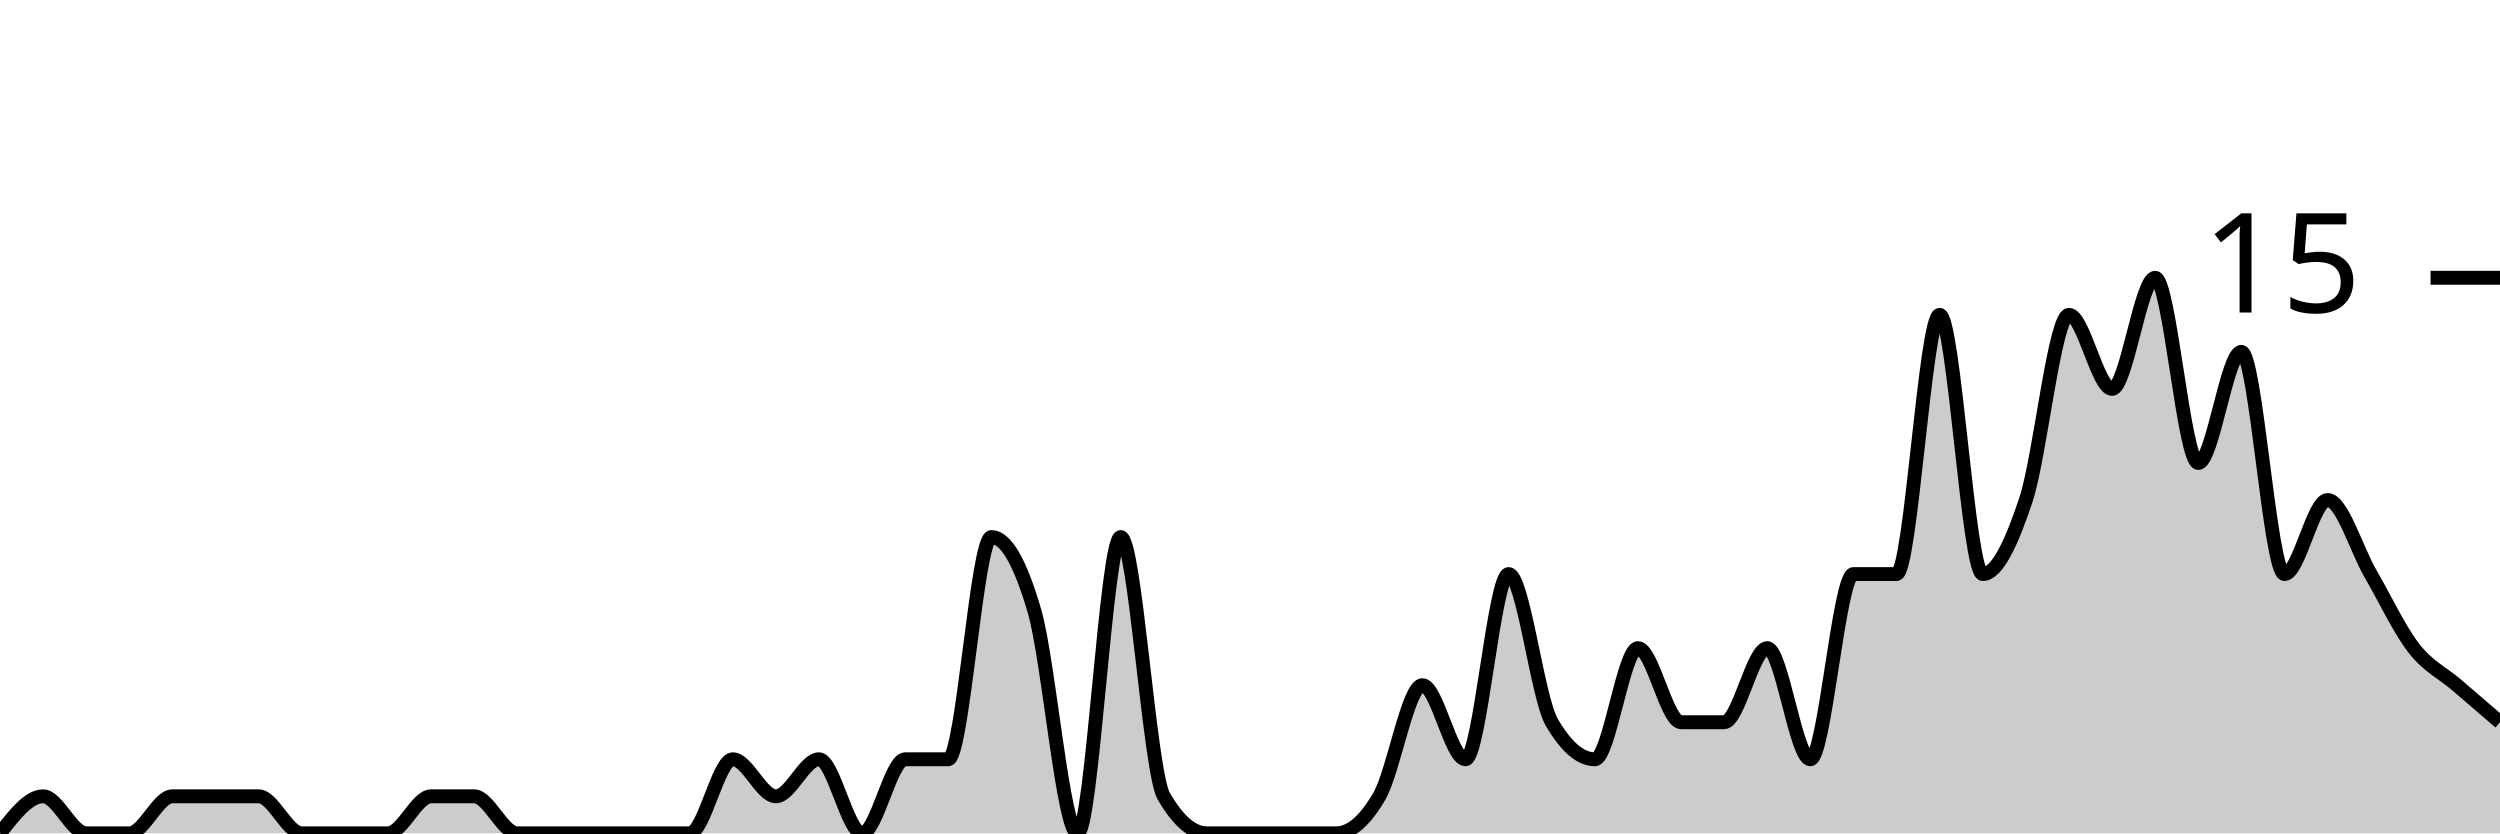
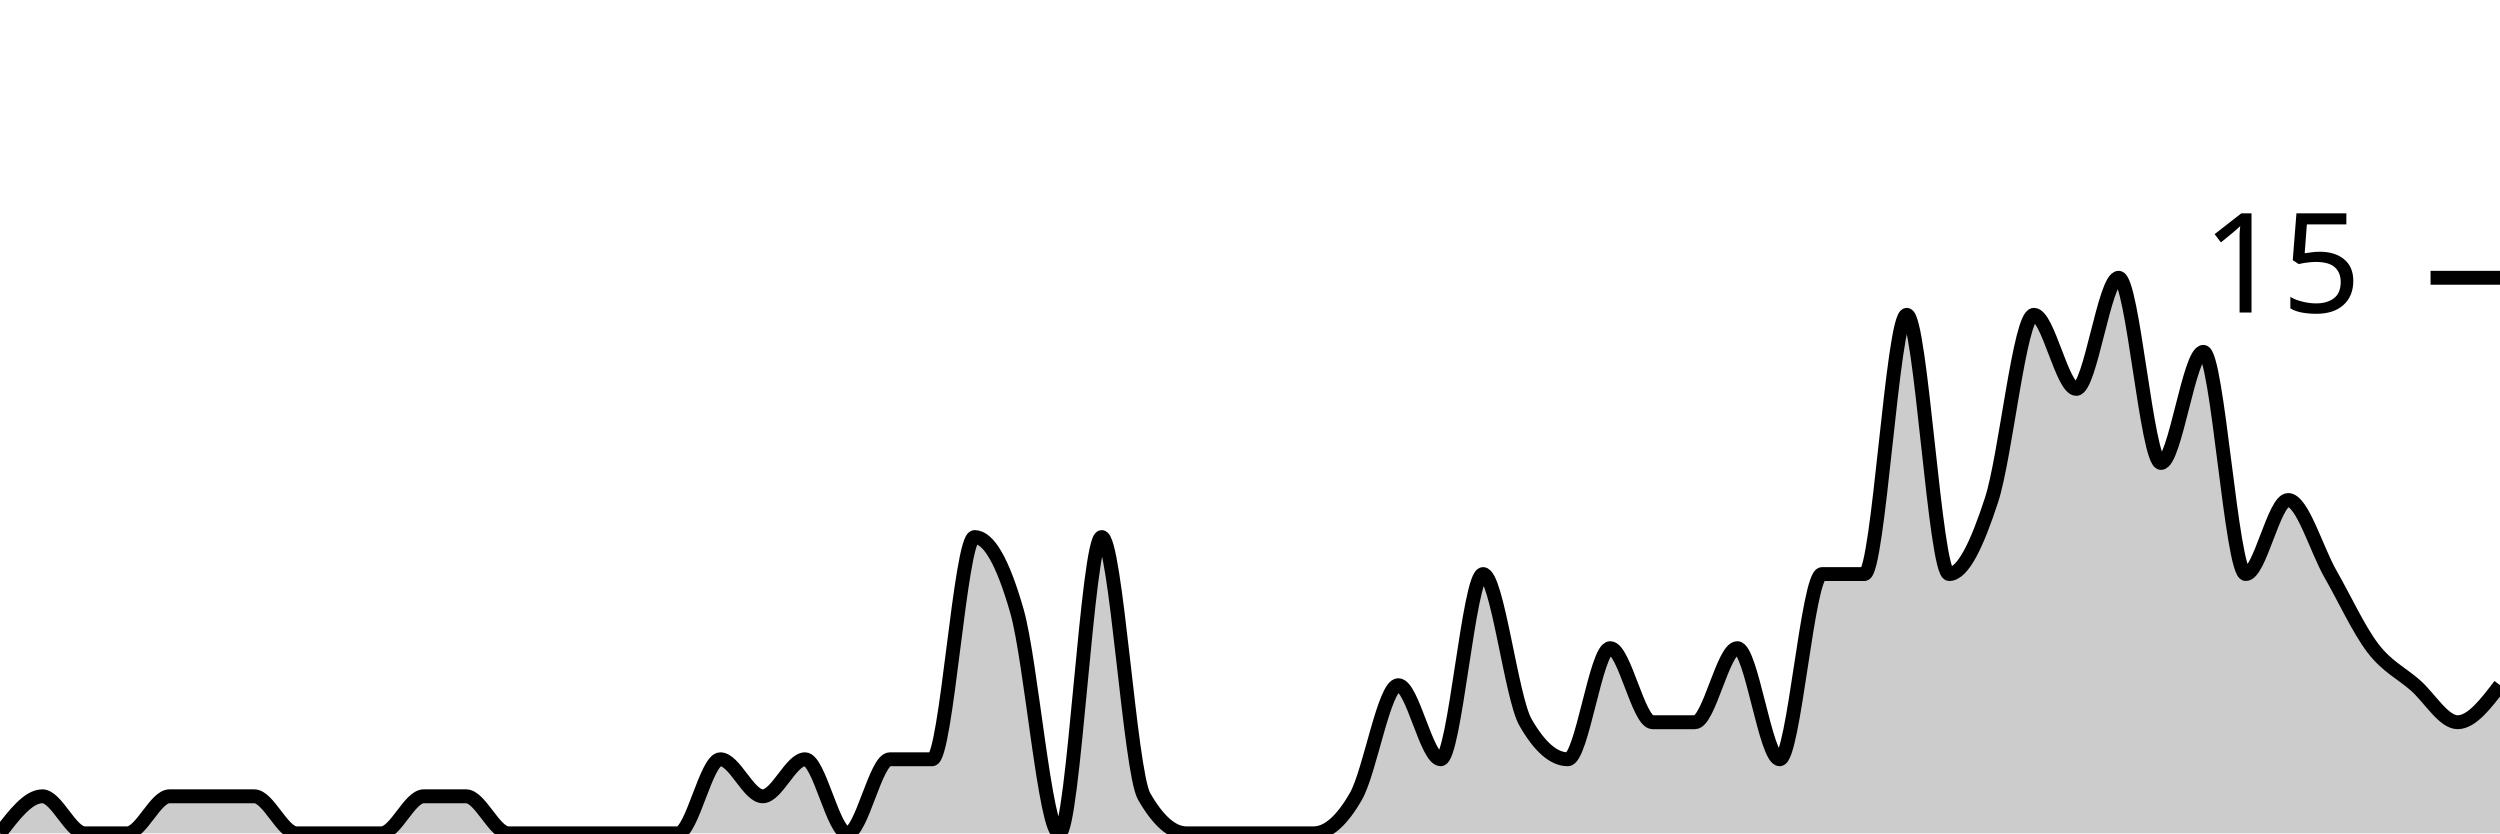
<svg xmlns="http://www.w3.org/2000/svg" viewBox="0 0 180 60">
  <g transform="translate(0,20)">
-     <path class="area" fill="rgba(0, 0, 0, 0.2)" d="M0,40C1.034,38.667,2.069,37.333,3.103,37.333C4.138,37.333,5.172,40,6.207,40C7.241,40,8.276,40,9.31,40C10.345,40,11.379,37.333,12.414,37.333C13.448,37.333,14.483,37.333,15.517,37.333C16.552,37.333,17.586,37.333,18.621,37.333C19.655,37.333,20.69,40,21.724,40C22.759,40,23.793,40,24.828,40C25.862,40,26.897,40,27.931,40C28.966,40,30,37.333,31.034,37.333C32.069,37.333,33.103,37.333,34.138,37.333C35.172,37.333,36.207,40,37.241,40C38.276,40,39.31,40,40.345,40C41.379,40,42.414,40,43.448,40C44.483,40,45.517,40,46.552,40C47.586,40,48.621,40,49.655,40C50.69,40,51.724,34.667,52.759,34.667C53.793,34.667,54.828,37.333,55.862,37.333C56.897,37.333,57.931,34.667,58.966,34.667C60,34.667,61.034,40,62.069,40C63.103,40,64.138,34.667,65.172,34.667C66.207,34.667,67.241,34.667,68.276,34.667C69.31,34.667,70.345,18.667,71.379,18.667C72.414,18.667,73.448,20.444,74.483,24C75.517,27.556,76.552,40,77.586,40C78.621,40,79.655,18.667,80.69,18.667C81.724,18.667,82.759,35.556,83.793,37.333C84.828,39.111,85.862,40,86.897,40C87.931,40,88.966,40,90,40C91.034,40,92.069,40,93.103,40C94.138,40,95.172,40,96.207,40C97.241,40,98.276,39.111,99.31,37.333C100.345,35.556,101.379,29.333,102.414,29.333C103.448,29.333,104.483,34.667,105.517,34.667C106.552,34.667,107.586,21.333,108.621,21.333C109.655,21.333,110.69,30.222,111.724,32C112.759,33.778,113.793,34.667,114.828,34.667C115.862,34.667,116.897,26.667,117.931,26.667C118.966,26.667,120,32,121.034,32C122.069,32,123.103,32,124.138,32C125.172,32,126.207,26.667,127.241,26.667C128.276,26.667,129.31,34.667,130.345,34.667C131.379,34.667,132.414,21.333,133.448,21.333C134.483,21.333,135.517,21.333,136.552,21.333C137.586,21.333,138.621,2.667,139.655,2.667C140.69,2.667,141.724,21.333,142.759,21.333C143.793,21.333,144.828,19.111,145.862,16C146.897,12.889,147.931,2.667,148.966,2.667C150,2.667,151.034,8,152.069,8C153.103,8,154.138,0,155.172,0C156.207,0,157.241,13.333,158.276,13.333C159.31,13.333,160.345,5.333,161.379,5.333C162.414,5.333,163.448,21.333,164.483,21.333C165.517,21.333,166.552,16,167.586,16C168.621,16,169.655,19.556,170.69,21.333C171.724,23.111,172.759,25.333,173.793,26.667C174.828,28,175.862,28.444,176.897,29.333C177.931,30.222,178.966,31.111,180,32L180,40C178.966,40,177.931,40,176.897,40C175.862,40,174.828,40,173.793,40C172.759,40,171.724,40,170.69,40C169.655,40,168.621,40,167.586,40C166.552,40,165.517,40,164.483,40C163.448,40,162.414,40,161.379,40C160.345,40,159.31,40,158.276,40C157.241,40,156.207,40,155.172,40C154.138,40,153.103,40,152.069,40C151.034,40,150,40,148.966,40C147.931,40,146.897,40,145.862,40C144.828,40,143.793,40,142.759,40C141.724,40,140.69,40,139.655,40C138.621,40,137.586,40,136.552,40C135.517,40,134.483,40,133.448,40C132.414,40,131.379,40,130.345,40C129.31,40,128.276,40,127.241,40C126.207,40,125.172,40,124.138,40C123.103,40,122.069,40,121.034,40C120,40,118.966,40,117.931,40C116.897,40,115.862,40,114.828,40C113.793,40,112.759,40,111.724,40C110.69,40,109.655,40,108.621,40C107.586,40,106.552,40,105.517,40C104.483,40,103.448,40,102.414,40C101.379,40,100.345,40,99.31,40C98.276,40,97.241,40,96.207,40C95.172,40,94.138,40,93.103,40C92.069,40,91.034,40,90,40C88.966,40,87.931,40,86.897,40C85.862,40,84.828,40,83.793,40C82.759,40,81.724,40,80.69,40C79.655,40,78.621,40,77.586,40C76.552,40,75.517,40,74.483,40C73.448,40,72.414,40,71.379,40C70.345,40,69.31,40,68.276,40C67.241,40,66.207,40,65.172,40C64.138,40,63.103,40,62.069,40C61.034,40,60,40,58.966,40C57.931,40,56.897,40,55.862,40C54.828,40,53.793,40,52.759,40C51.724,40,50.69,40,49.655,40C48.621,40,47.586,40,46.552,40C45.517,40,44.483,40,43.448,40C42.414,40,41.379,40,40.345,40C39.31,40,38.276,40,37.241,40C36.207,40,35.172,40,34.138,40C33.103,40,32.069,40,31.034,40C30,40,28.966,40,27.931,40C26.897,40,25.862,40,24.828,40C23.793,40,22.759,40,21.724,40C20.69,40,19.655,40,18.621,40C17.586,40,16.552,40,15.517,40C14.483,40,13.448,40,12.414,40C11.379,40,10.345,40,9.31,40C8.276,40,7.241,40,6.207,40C5.172,40,4.138,40,3.103,40C2.069,40,1.034,40,0,40Z" />
-     <path class="line" stroke="black" fill="none" d="M0,40C1.034,38.667,2.069,37.333,3.103,37.333C4.138,37.333,5.172,40,6.207,40C7.241,40,8.276,40,9.31,40C10.345,40,11.379,37.333,12.414,37.333C13.448,37.333,14.483,37.333,15.517,37.333C16.552,37.333,17.586,37.333,18.621,37.333C19.655,37.333,20.69,40,21.724,40C22.759,40,23.793,40,24.828,40C25.862,40,26.897,40,27.931,40C28.966,40,30,37.333,31.034,37.333C32.069,37.333,33.103,37.333,34.138,37.333C35.172,37.333,36.207,40,37.241,40C38.276,40,39.31,40,40.345,40C41.379,40,42.414,40,43.448,40C44.483,40,45.517,40,46.552,40C47.586,40,48.621,40,49.655,40C50.69,40,51.724,34.667,52.759,34.667C53.793,34.667,54.828,37.333,55.862,37.333C56.897,37.333,57.931,34.667,58.966,34.667C60,34.667,61.034,40,62.069,40C63.103,40,64.138,34.667,65.172,34.667C66.207,34.667,67.241,34.667,68.276,34.667C69.31,34.667,70.345,18.667,71.379,18.667C72.414,18.667,73.448,20.444,74.483,24C75.517,27.556,76.552,40,77.586,40C78.621,40,79.655,18.667,80.69,18.667C81.724,18.667,82.759,35.556,83.793,37.333C84.828,39.111,85.862,40,86.897,40C87.931,40,88.966,40,90,40C91.034,40,92.069,40,93.103,40C94.138,40,95.172,40,96.207,40C97.241,40,98.276,39.111,99.31,37.333C100.345,35.556,101.379,29.333,102.414,29.333C103.448,29.333,104.483,34.667,105.517,34.667C106.552,34.667,107.586,21.333,108.621,21.333C109.655,21.333,110.69,30.222,111.724,32C112.759,33.778,113.793,34.667,114.828,34.667C115.862,34.667,116.897,26.667,117.931,26.667C118.966,26.667,120,32,121.034,32C122.069,32,123.103,32,124.138,32C125.172,32,126.207,26.667,127.241,26.667C128.276,26.667,129.31,34.667,130.345,34.667C131.379,34.667,132.414,21.333,133.448,21.333C134.483,21.333,135.517,21.333,136.552,21.333C137.586,21.333,138.621,2.667,139.655,2.667C140.69,2.667,141.724,21.333,142.759,21.333C143.793,21.333,144.828,19.111,145.862,16C146.897,12.889,147.931,2.667,148.966,2.667C150,2.667,151.034,8,152.069,8C153.103,8,154.138,0,155.172,0C156.207,0,157.241,13.333,158.276,13.333C159.31,13.333,160.345,5.333,161.379,5.333C162.414,5.333,163.448,21.333,164.483,21.333C165.517,21.333,166.552,16,167.586,16C168.621,16,169.655,19.556,170.69,21.333C171.724,23.111,172.759,25.333,173.793,26.667C174.828,28,175.862,28.444,176.897,29.333C177.931,30.222,178.966,31.111,180,32" />
+     <path class="area" fill="rgba(0, 0, 0, 0.2)" d="M0,40C1.017,38.667,2.034,37.333,3.051,37.333C4.068,37.333,5.085,40,6.102,40C7.119,40,8.136,40,9.153,40C10.169,40,11.186,37.333,12.203,37.333C13.22,37.333,14.237,37.333,15.254,37.333C16.271,37.333,17.288,37.333,18.305,37.333C19.322,37.333,20.339,40,21.356,40C22.373,40,23.39,40,24.407,40C25.424,40,26.441,40,27.458,40C28.475,40,29.492,37.333,30.508,37.333C31.525,37.333,32.542,37.333,33.559,37.333C34.576,37.333,35.593,40,36.61,40C37.627,40,38.644,40,39.661,40C40.678,40,41.695,40,42.712,40C43.729,40,44.746,40,45.763,40C46.78,40,47.797,40,48.814,40C49.831,40,50.847,34.667,51.864,34.667C52.881,34.667,53.898,37.333,54.915,37.333C55.932,37.333,56.949,34.667,57.966,34.667C58.983,34.667,60,40,61.017,40C62.034,40,63.051,34.667,64.068,34.667C65.085,34.667,66.102,34.667,67.119,34.667C68.136,34.667,69.153,18.667,70.169,18.667C71.186,18.667,72.203,20.444,73.22,24C74.237,27.556,75.254,40,76.271,40C77.288,40,78.305,18.667,79.322,18.667C80.339,18.667,81.356,35.556,82.373,37.333C83.39,39.111,84.407,40,85.424,40C86.441,40,87.458,40,88.475,40C89.492,40,90.508,40,91.525,40C92.542,40,93.559,40,94.576,40C95.593,40,96.61,39.111,97.627,37.333C98.644,35.556,99.661,29.333,100.678,29.333C101.695,29.333,102.712,34.667,103.729,34.667C104.746,34.667,105.763,21.333,106.78,21.333C107.797,21.333,108.814,30.222,109.831,32C110.847,33.778,111.864,34.667,112.881,34.667C113.898,34.667,114.915,26.667,115.932,26.667C116.949,26.667,117.966,32,118.983,32C120,32,121.017,32,122.034,32C123.051,32,124.068,26.667,125.085,26.667C126.102,26.667,127.119,34.667,128.136,34.667C129.153,34.667,130.169,21.333,131.186,21.333C132.203,21.333,133.22,21.333,134.237,21.333C135.254,21.333,136.271,2.667,137.288,2.667C138.305,2.667,139.322,21.333,140.339,21.333C141.356,21.333,142.373,19.111,143.39,16C144.407,12.889,145.424,2.667,146.441,2.667C147.458,2.667,148.475,8,149.492,8C150.508,8,151.525,0,152.542,0C153.559,0,154.576,13.333,155.593,13.333C156.61,13.333,157.627,5.333,158.644,5.333C159.661,5.333,160.678,21.333,161.695,21.333C162.712,21.333,163.729,16,164.746,16C165.763,16,166.78,19.556,167.797,21.333C168.814,23.111,169.831,25.333,170.847,26.667C171.864,28,172.881,28.444,173.898,29.333C174.915,30.222,175.932,32,176.949,32C177.966,32,178.983,30.667,180,29.333L180,40C178.983,40,177.966,40,176.949,40C175.932,40,174.915,40,173.898,40C172.881,40,171.864,40,170.847,40C169.831,40,168.814,40,167.797,40C166.78,40,165.763,40,164.746,40C163.729,40,162.712,40,161.695,40C160.678,40,159.661,40,158.644,40C157.627,40,156.61,40,155.593,40C154.576,40,153.559,40,152.542,40C151.525,40,150.508,40,149.492,40C148.475,40,147.458,40,146.441,40C145.424,40,144.407,40,143.39,40C142.373,40,141.356,40,140.339,40C139.322,40,138.305,40,137.288,40C136.271,40,135.254,40,134.237,40C133.22,40,132.203,40,131.186,40C130.169,40,129.153,40,128.136,40C127.119,40,126.102,40,125.085,40C124.068,40,123.051,40,122.034,40C121.017,40,120,40,118.983,40C117.966,40,116.949,40,115.932,40C114.915,40,113.898,40,112.881,40C111.864,40,110.847,40,109.831,40C108.814,40,107.797,40,106.78,40C105.763,40,104.746,40,103.729,40C102.712,40,101.695,40,100.678,40C99.661,40,98.644,40,97.627,40C96.61,40,95.593,40,94.576,40C93.559,40,92.542,40,91.525,40C90.508,40,89.492,40,88.475,40C87.458,40,86.441,40,85.424,40C84.407,40,83.39,40,82.373,40C81.356,40,80.339,40,79.322,40C78.305,40,77.288,40,76.271,40C75.254,40,74.237,40,73.22,40C72.203,40,71.186,40,70.169,40C69.153,40,68.136,40,67.119,40C66.102,40,65.085,40,64.068,40C63.051,40,62.034,40,61.017,40C60,40,58.983,40,57.966,40C56.949,40,55.932,40,54.915,40C53.898,40,52.881,40,51.864,40C50.847,40,49.831,40,48.814,40C47.797,40,46.78,40,45.763,40C44.746,40,43.729,40,42.712,40C41.695,40,40.678,40,39.661,40C38.644,40,37.627,40,36.61,40C35.593,40,34.576,40,33.559,40C32.542,40,31.525,40,30.508,40C29.492,40,28.475,40,27.458,40C26.441,40,25.424,40,24.407,40C23.39,40,22.373,40,21.356,40C20.339,40,19.322,40,18.305,40C17.288,40,16.271,40,15.254,40C14.237,40,13.22,40,12.203,40C11.186,40,10.169,40,9.153,40C8.136,40,7.119,40,6.102,40C5.085,40,4.068,40,3.051,40C2.034,40,1.017,40,0,40Z" />
+     <path class="line" stroke="black" fill="none" d="M0,40C1.017,38.667,2.034,37.333,3.051,37.333C4.068,37.333,5.085,40,6.102,40C7.119,40,8.136,40,9.153,40C10.169,40,11.186,37.333,12.203,37.333C13.22,37.333,14.237,37.333,15.254,37.333C16.271,37.333,17.288,37.333,18.305,37.333C19.322,37.333,20.339,40,21.356,40C22.373,40,23.39,40,24.407,40C25.424,40,26.441,40,27.458,40C28.475,40,29.492,37.333,30.508,37.333C31.525,37.333,32.542,37.333,33.559,37.333C34.576,37.333,35.593,40,36.61,40C37.627,40,38.644,40,39.661,40C40.678,40,41.695,40,42.712,40C43.729,40,44.746,40,45.763,40C46.78,40,47.797,40,48.814,40C49.831,40,50.847,34.667,51.864,34.667C52.881,34.667,53.898,37.333,54.915,37.333C55.932,37.333,56.949,34.667,57.966,34.667C58.983,34.667,60,40,61.017,40C62.034,40,63.051,34.667,64.068,34.667C65.085,34.667,66.102,34.667,67.119,34.667C68.136,34.667,69.153,18.667,70.169,18.667C71.186,18.667,72.203,20.444,73.22,24C74.237,27.556,75.254,40,76.271,40C77.288,40,78.305,18.667,79.322,18.667C80.339,18.667,81.356,35.556,82.373,37.333C83.39,39.111,84.407,40,85.424,40C86.441,40,87.458,40,88.475,40C89.492,40,90.508,40,91.525,40C92.542,40,93.559,40,94.576,40C95.593,40,96.61,39.111,97.627,37.333C98.644,35.556,99.661,29.333,100.678,29.333C101.695,29.333,102.712,34.667,103.729,34.667C104.746,34.667,105.763,21.333,106.78,21.333C107.797,21.333,108.814,30.222,109.831,32C110.847,33.778,111.864,34.667,112.881,34.667C113.898,34.667,114.915,26.667,115.932,26.667C116.949,26.667,117.966,32,118.983,32C120,32,121.017,32,122.034,32C123.051,32,124.068,26.667,125.085,26.667C126.102,26.667,127.119,34.667,128.136,34.667C129.153,34.667,130.169,21.333,131.186,21.333C132.203,21.333,133.22,21.333,134.237,21.333C135.254,21.333,136.271,2.667,137.288,2.667C138.305,2.667,139.322,21.333,140.339,21.333C141.356,21.333,142.373,19.111,143.39,16C144.407,12.889,145.424,2.667,146.441,2.667C147.458,2.667,148.475,8,149.492,8C150.508,8,151.525,0,152.542,0C153.559,0,154.576,13.333,155.593,13.333C156.61,13.333,157.627,5.333,158.644,5.333C159.661,5.333,160.678,21.333,161.695,21.333C162.712,21.333,163.729,16,164.746,16C165.763,16,166.78,19.556,167.797,21.333C168.814,23.111,169.831,25.333,170.847,26.667C171.864,28,172.881,28.444,173.898,29.333C174.915,30.222,175.932,32,176.949,32C177.966,32,178.983,30.667,180,29.333" />
    <path class="axis-ceiling" stroke-width="1" stroke="black" fill="none" d="M175,0L180,0" />
    <text class="axis-ceiling-label" font-family="sans-serif" text-anchor="end" font-size="10px" x="170" y="2.5">15</text>
  </g>
</svg>
